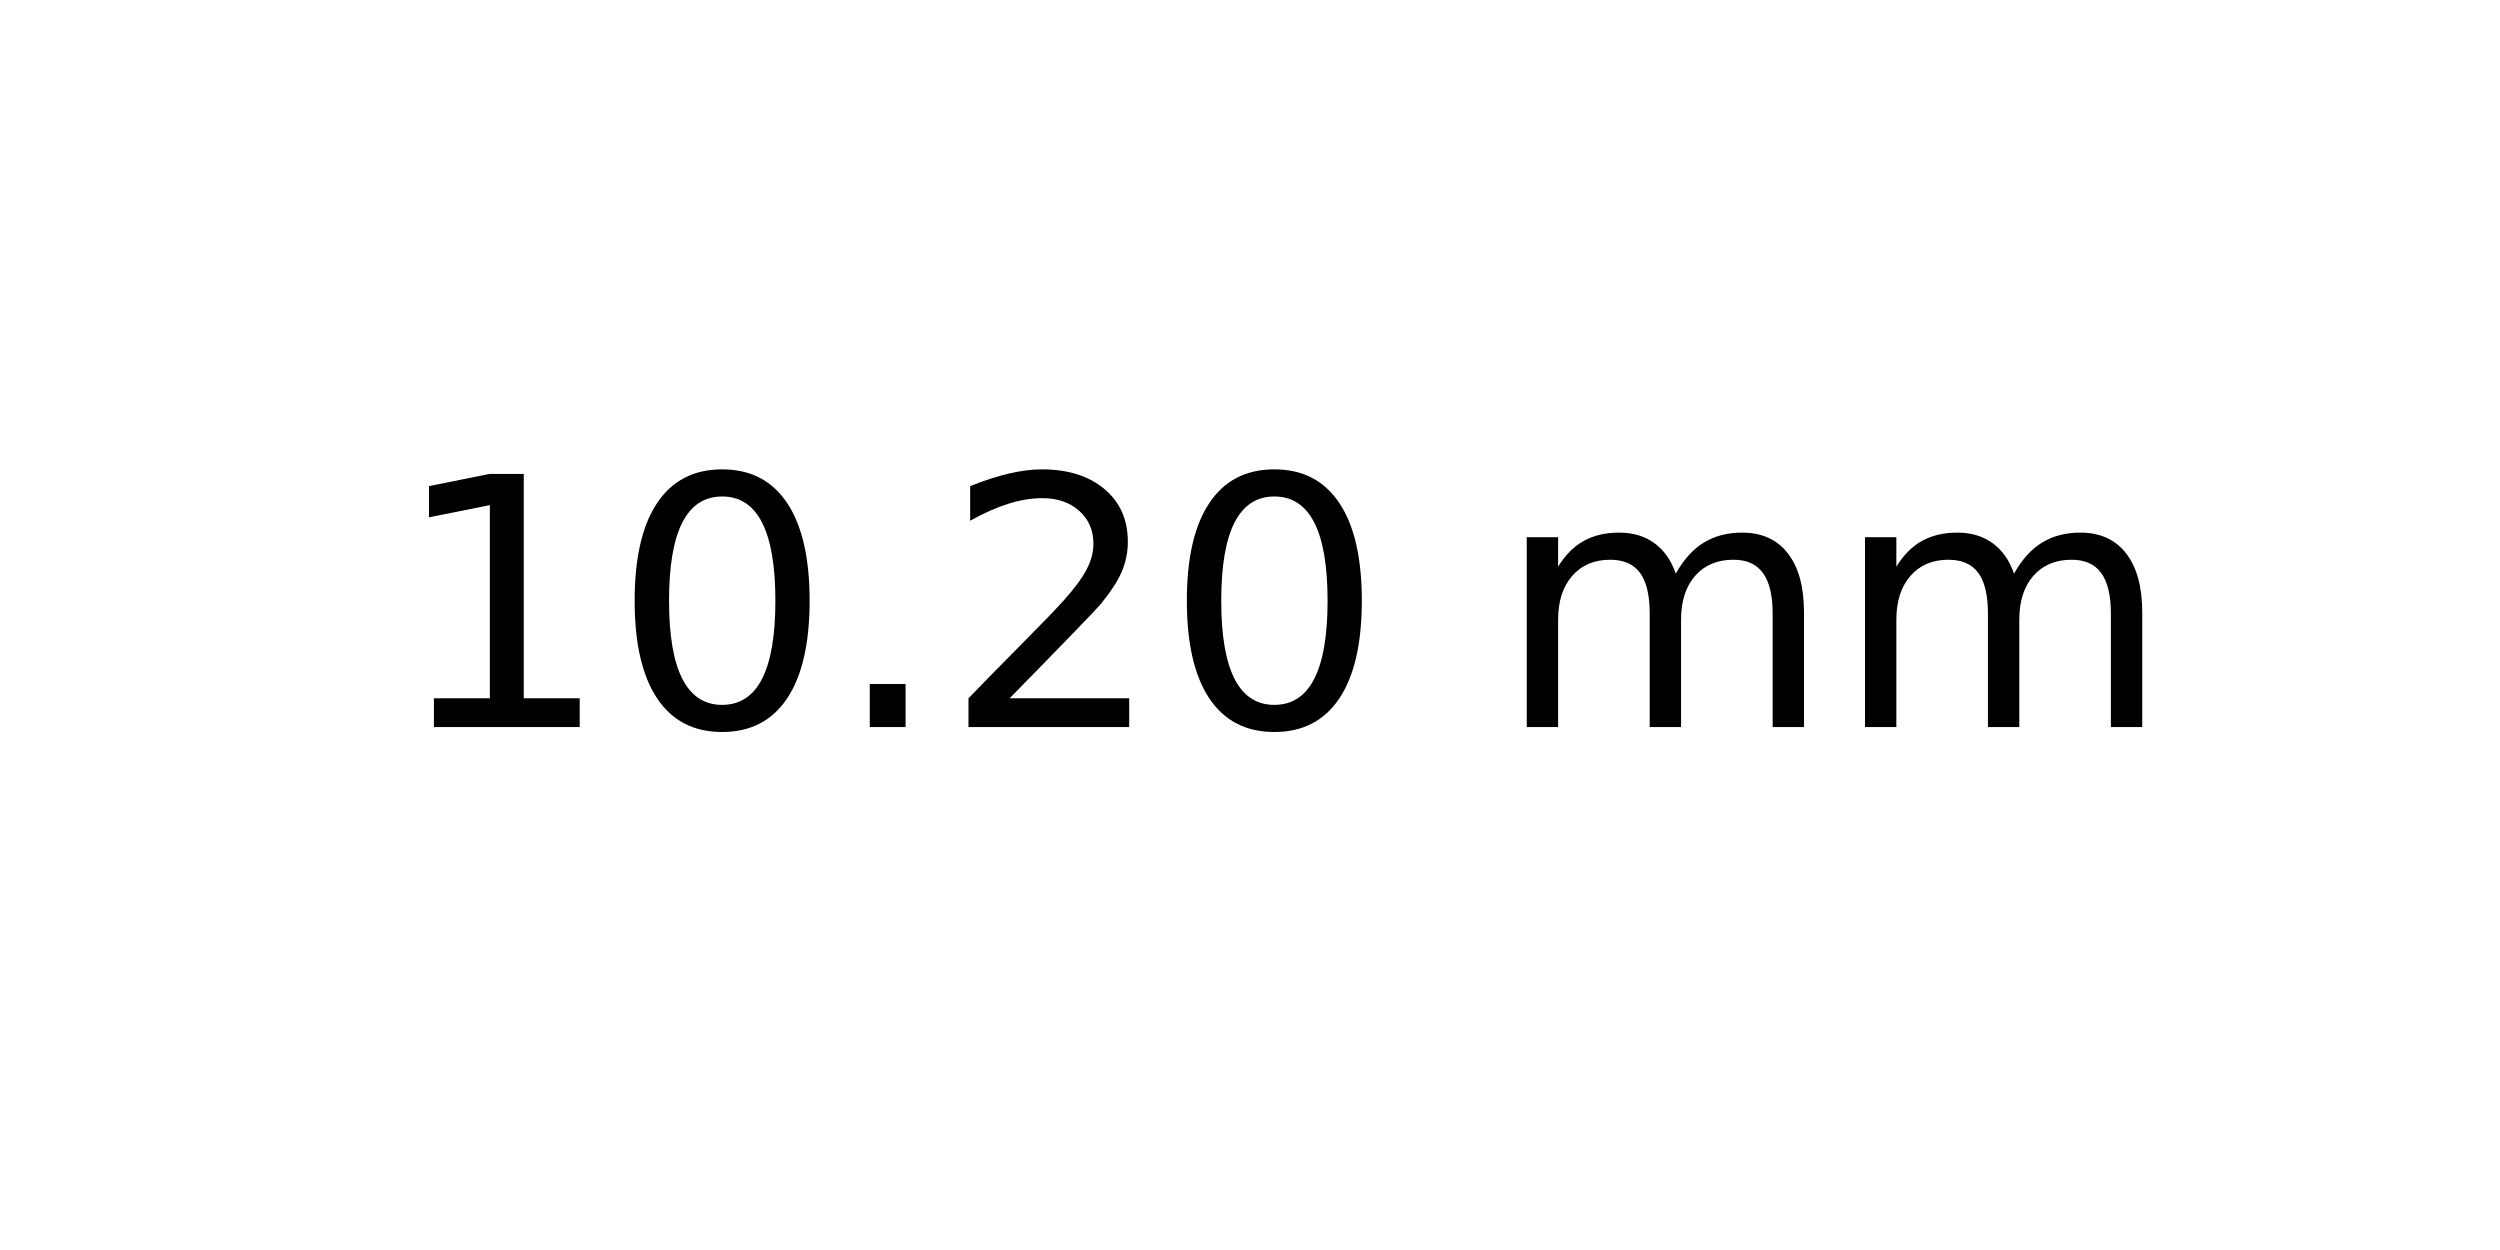
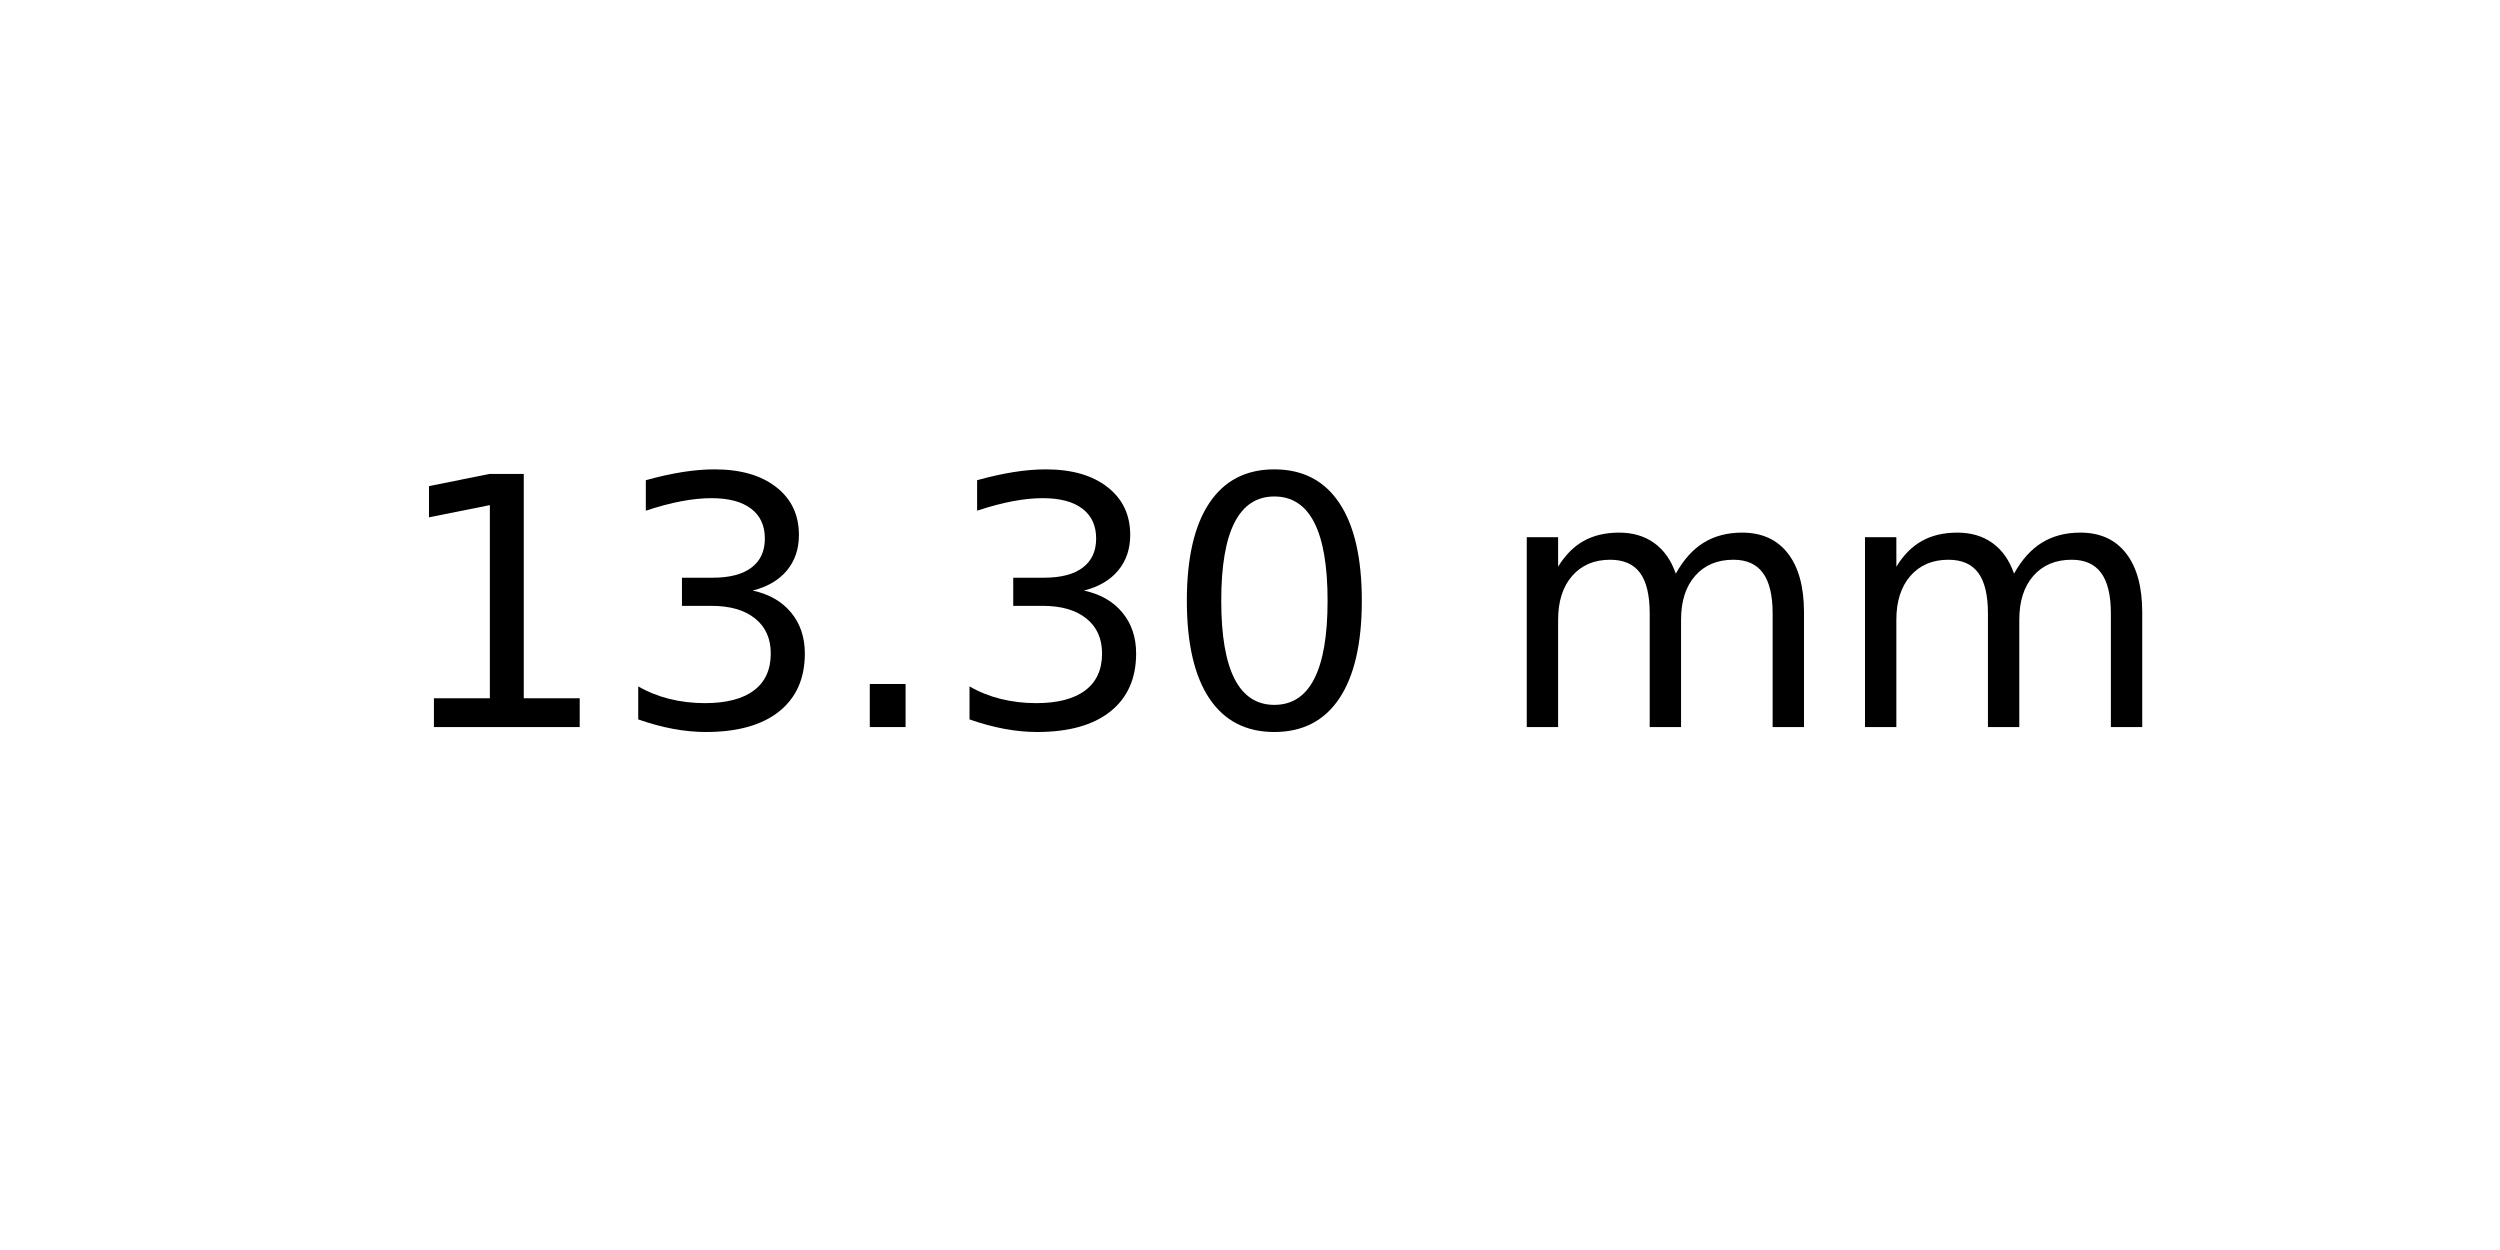
<svg xmlns="http://www.w3.org/2000/svg" xmlns:xlink="http://www.w3.org/1999/xlink" width="72pt" height="36pt" viewBox="0 0 72 36" version="1.1">
  <defs>
    <style type="text/css">*{stroke-linejoin: round; stroke-linecap: butt}</style>
  </defs>
  <g id="figure_1">
    <g id="axes_1">
      <g id="text_1">
        <g transform="translate(11.25625 20.93937) scale(0.1 -0.1)">
          <defs>
            <path id="DejaVuSans-31" d="M 794 531  L 1825 531  L 1825 4091  L 703 3866  L 703 4441  L 1819 4666  L 2450 4666  L 2450 531  L 3481 531  L 3481 0  L 794 0  L 794 531  z " transform="scale(0.015625)" />
+             <path id="DejaVuSans-33" d="M 2597 2516  Q 3050 2419 3304 2112  Q 3559 1806 3559 1356  Q 3559 666 3084 287  Q 2609 -91 1734 -91  Q 1441 -91 1130 -33  Q 819 25 488 141  L 488 750  Q 750 597 1062 519  Q 1375 441 1716 441  Q 2309 441 2620 675  Q 2931 909 2931 1356  Q 2931 1769 2642 2001  Q 2353 2234 1838 2234  L 1294 2234  L 1294 2753  L 1863 2753  Q 2328 2753 2575 2939  Q 2822 3125 2822 3475  Q 2822 3834 2567 4026  Q 2313 4219 1838 4219  Q 1578 4219 1281 4162  Q 984 4106 628 3988  L 628 4550  Q 988 4650 1302 4700  Q 1616 4750 1894 4750  Q 2613 4750 3031 4423  Q 3450 4097 3450 3541  Q 3450 3153 3228 2886  Q 3006 2619 2597 2516  z " transform="scale(0.015625)" />
+             <path id="DejaVuSans-2e" d="M 684 794  L 1344 794  L 1344 0  L 684 0  L 684 794  z " transform="scale(0.015625)" />
            <path id="DejaVuSans-30" d="M 2034 4250  Q 1547 4250 1301 3770  Q 1056 3291 1056 2328  Q 1056 1369 1301 889  Q 1547 409 2034 409  Q 2525 409 2770 889  Q 3016 1369 3016 2328  Q 3016 3291 2770 3770  Q 2525 4250 2034 4250  z M 2034 4750  Q 2819 4750 3233 4129  Q 3647 3509 3647 2328  Q 3647 1150 3233 529  Q 2819 -91 2034 -91  Q 1250 -91 836 529  Q 422 1150 422 2328  Q 422 3509 836 4129  Q 1250 4750 2034 4750  z " transform="scale(0.015625)" />
-             <path id="DejaVuSans-2e" d="M 684 794  L 1344 794  L 1344 0  L 684 0  L 684 794  z " transform="scale(0.015625)" />
-             <path id="DejaVuSans-32" d="M 1228 531  L 3431 531  L 3431 0  L 469 0  L 469 531  Q 828 903 1448 1529  Q 2069 2156 2228 2338  Q 2531 2678 2651 2914  Q 2772 3150 2772 3378  Q 2772 3750 2511 3984  Q 2250 4219 1831 4219  Q 1534 4219 1204 4116  Q 875 4013 500 3803  L 500 4441  Q 881 4594 1212 4672  Q 1544 4750 1819 4750  Q 2544 4750 2975 4387  Q 3406 4025 3406 3419  Q 3406 3131 3298 2873  Q 3191 2616 2906 2266  Q 2828 2175 2409 1742  Q 1991 1309 1228 531  z " transform="scale(0.015625)" />
            <path id="DejaVuSans-20" transform="scale(0.015625)" />
            <path id="DejaVuSans-6d" d="M 3328 2828  Q 3544 3216 3844 3400  Q 4144 3584 4550 3584  Q 5097 3584 5394 3201  Q 5691 2819 5691 2113  L 5691 0  L 5113 0  L 5113 2094  Q 5113 2597 4934 2840  Q 4756 3084 4391 3084  Q 3944 3084 3684 2787  Q 3425 2491 3425 1978  L 3425 0  L 2847 0  L 2847 2094  Q 2847 2600 2669 2842  Q 2491 3084 2119 3084  Q 1678 3084 1418 2786  Q 1159 2488 1159 1978  L 1159 0  L 581 0  L 581 3500  L 1159 3500  L 1159 2956  Q 1356 3278 1631 3431  Q 1906 3584 2284 3584  Q 2666 3584 2933 3390  Q 3200 3197 3328 2828  z " transform="scale(0.015625)" />
          </defs>
          <use xlink:href="#DejaVuSans-31" />
-           <use xlink:href="#DejaVuSans-30" x="63.623" />
+           <use xlink:href="#DejaVuSans-33" x="63.623" />
          <use xlink:href="#DejaVuSans-2e" x="127.246" />
-           <use xlink:href="#DejaVuSans-32" x="159.033" />
+           <use xlink:href="#DejaVuSans-33" x="159.033" />
          <use xlink:href="#DejaVuSans-30" x="222.656" />
          <use xlink:href="#DejaVuSans-20" x="286.279" />
          <use xlink:href="#DejaVuSans-6d" x="318.066" />
          <use xlink:href="#DejaVuSans-6d" x="415.479" />
        </g>
      </g>
    </g>
  </g>
</svg>
